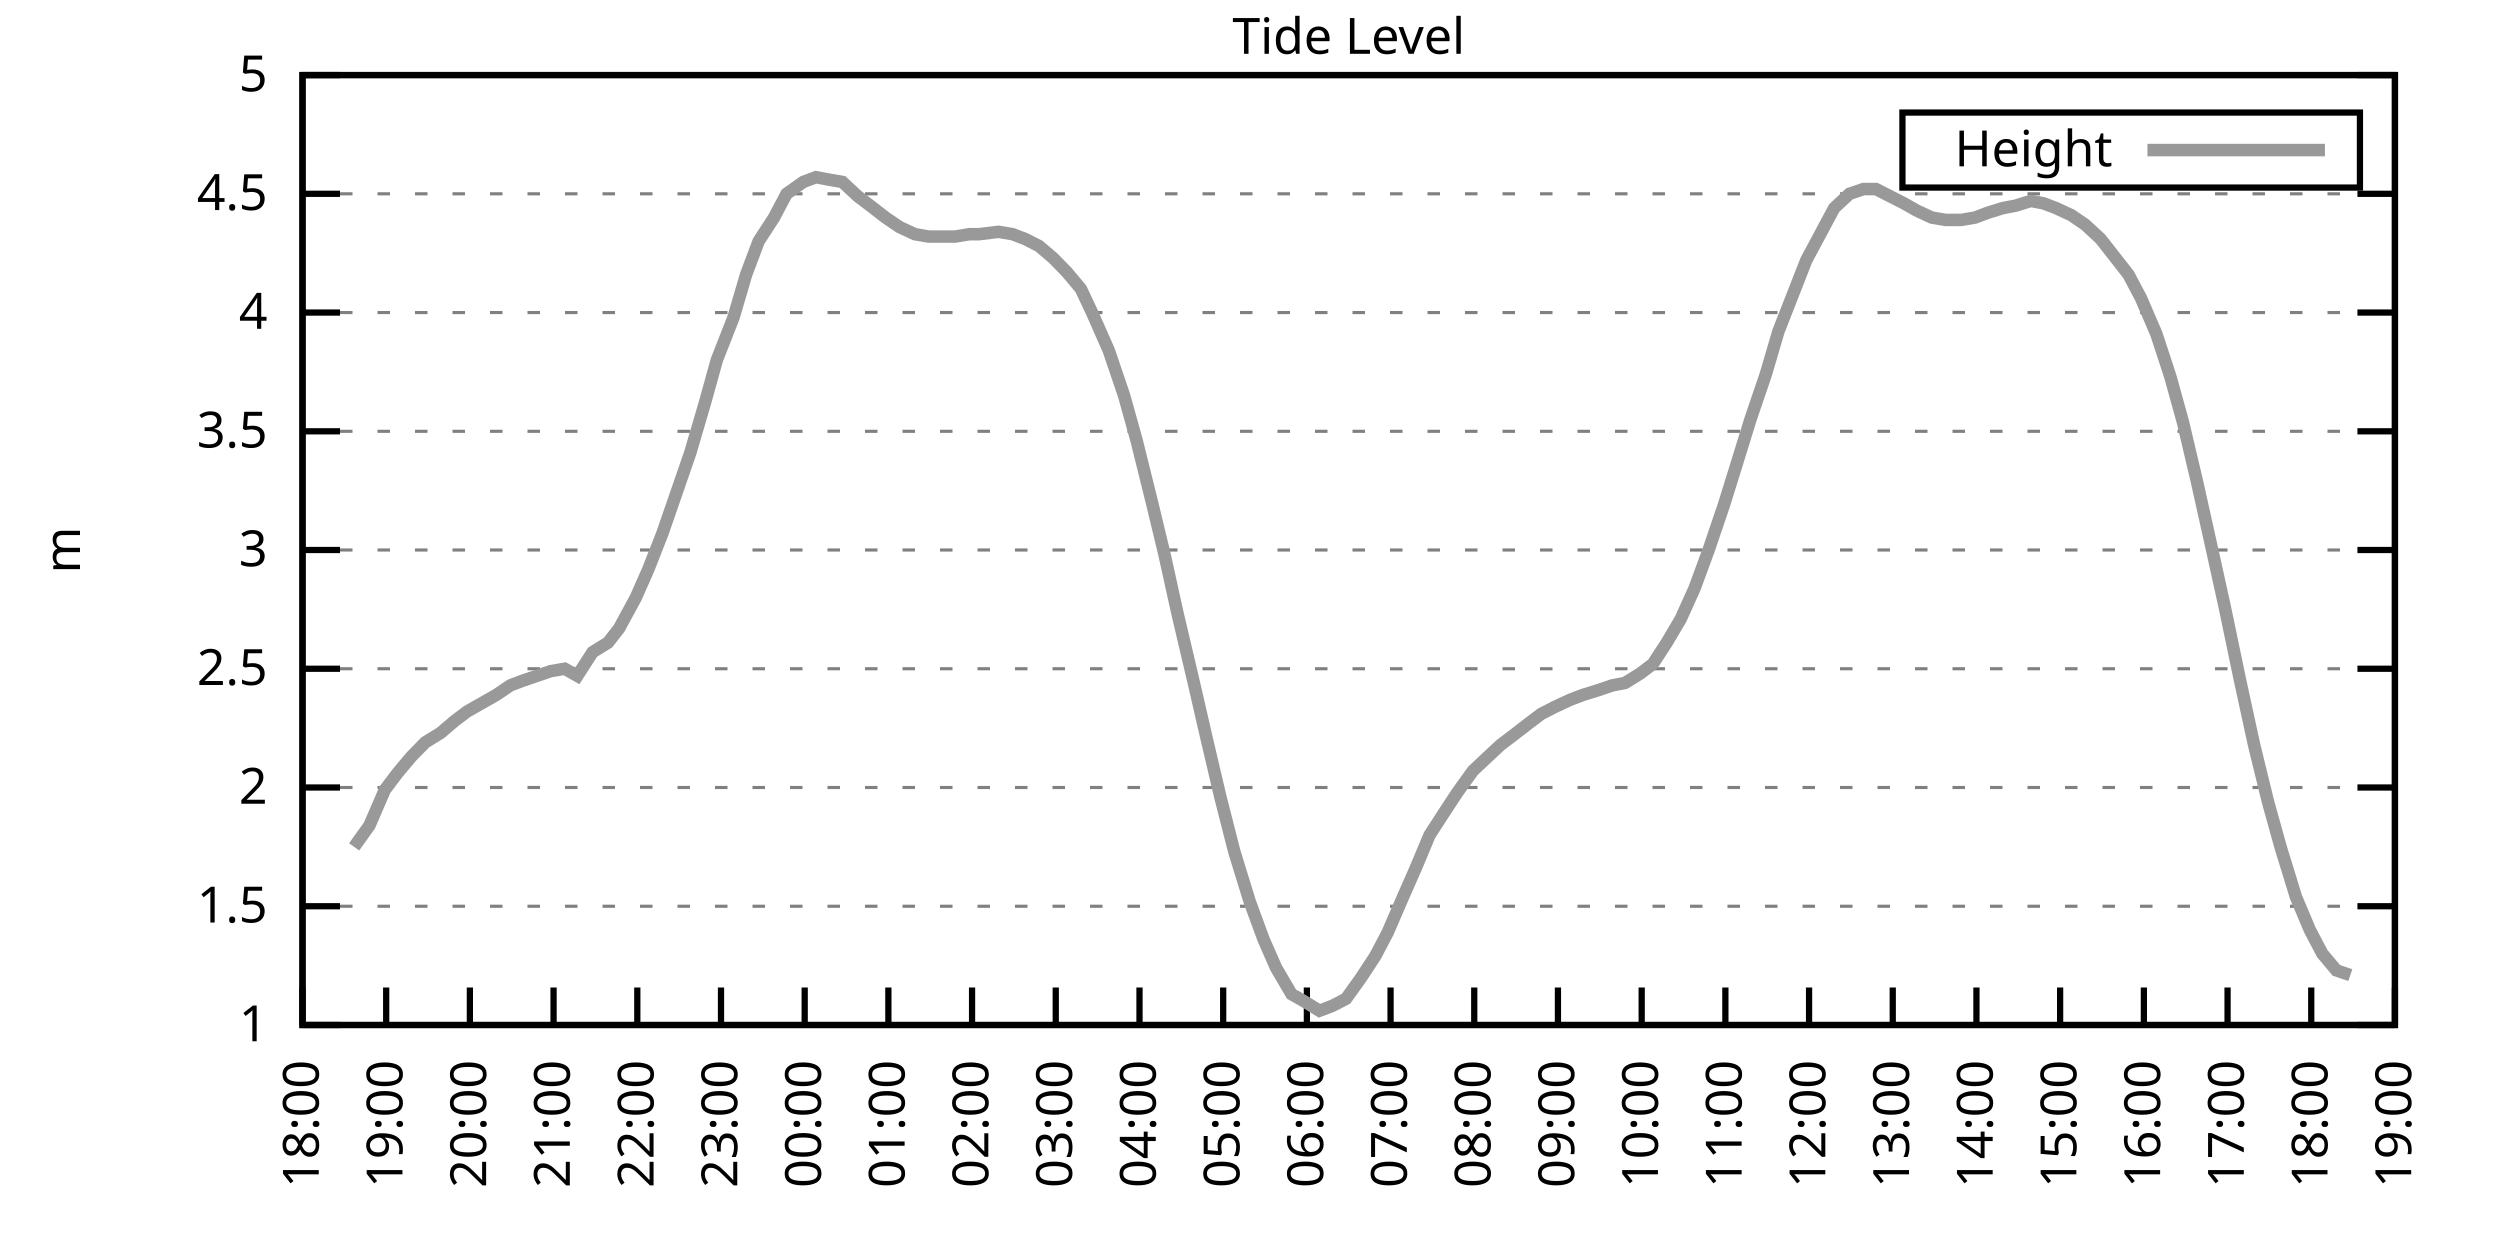
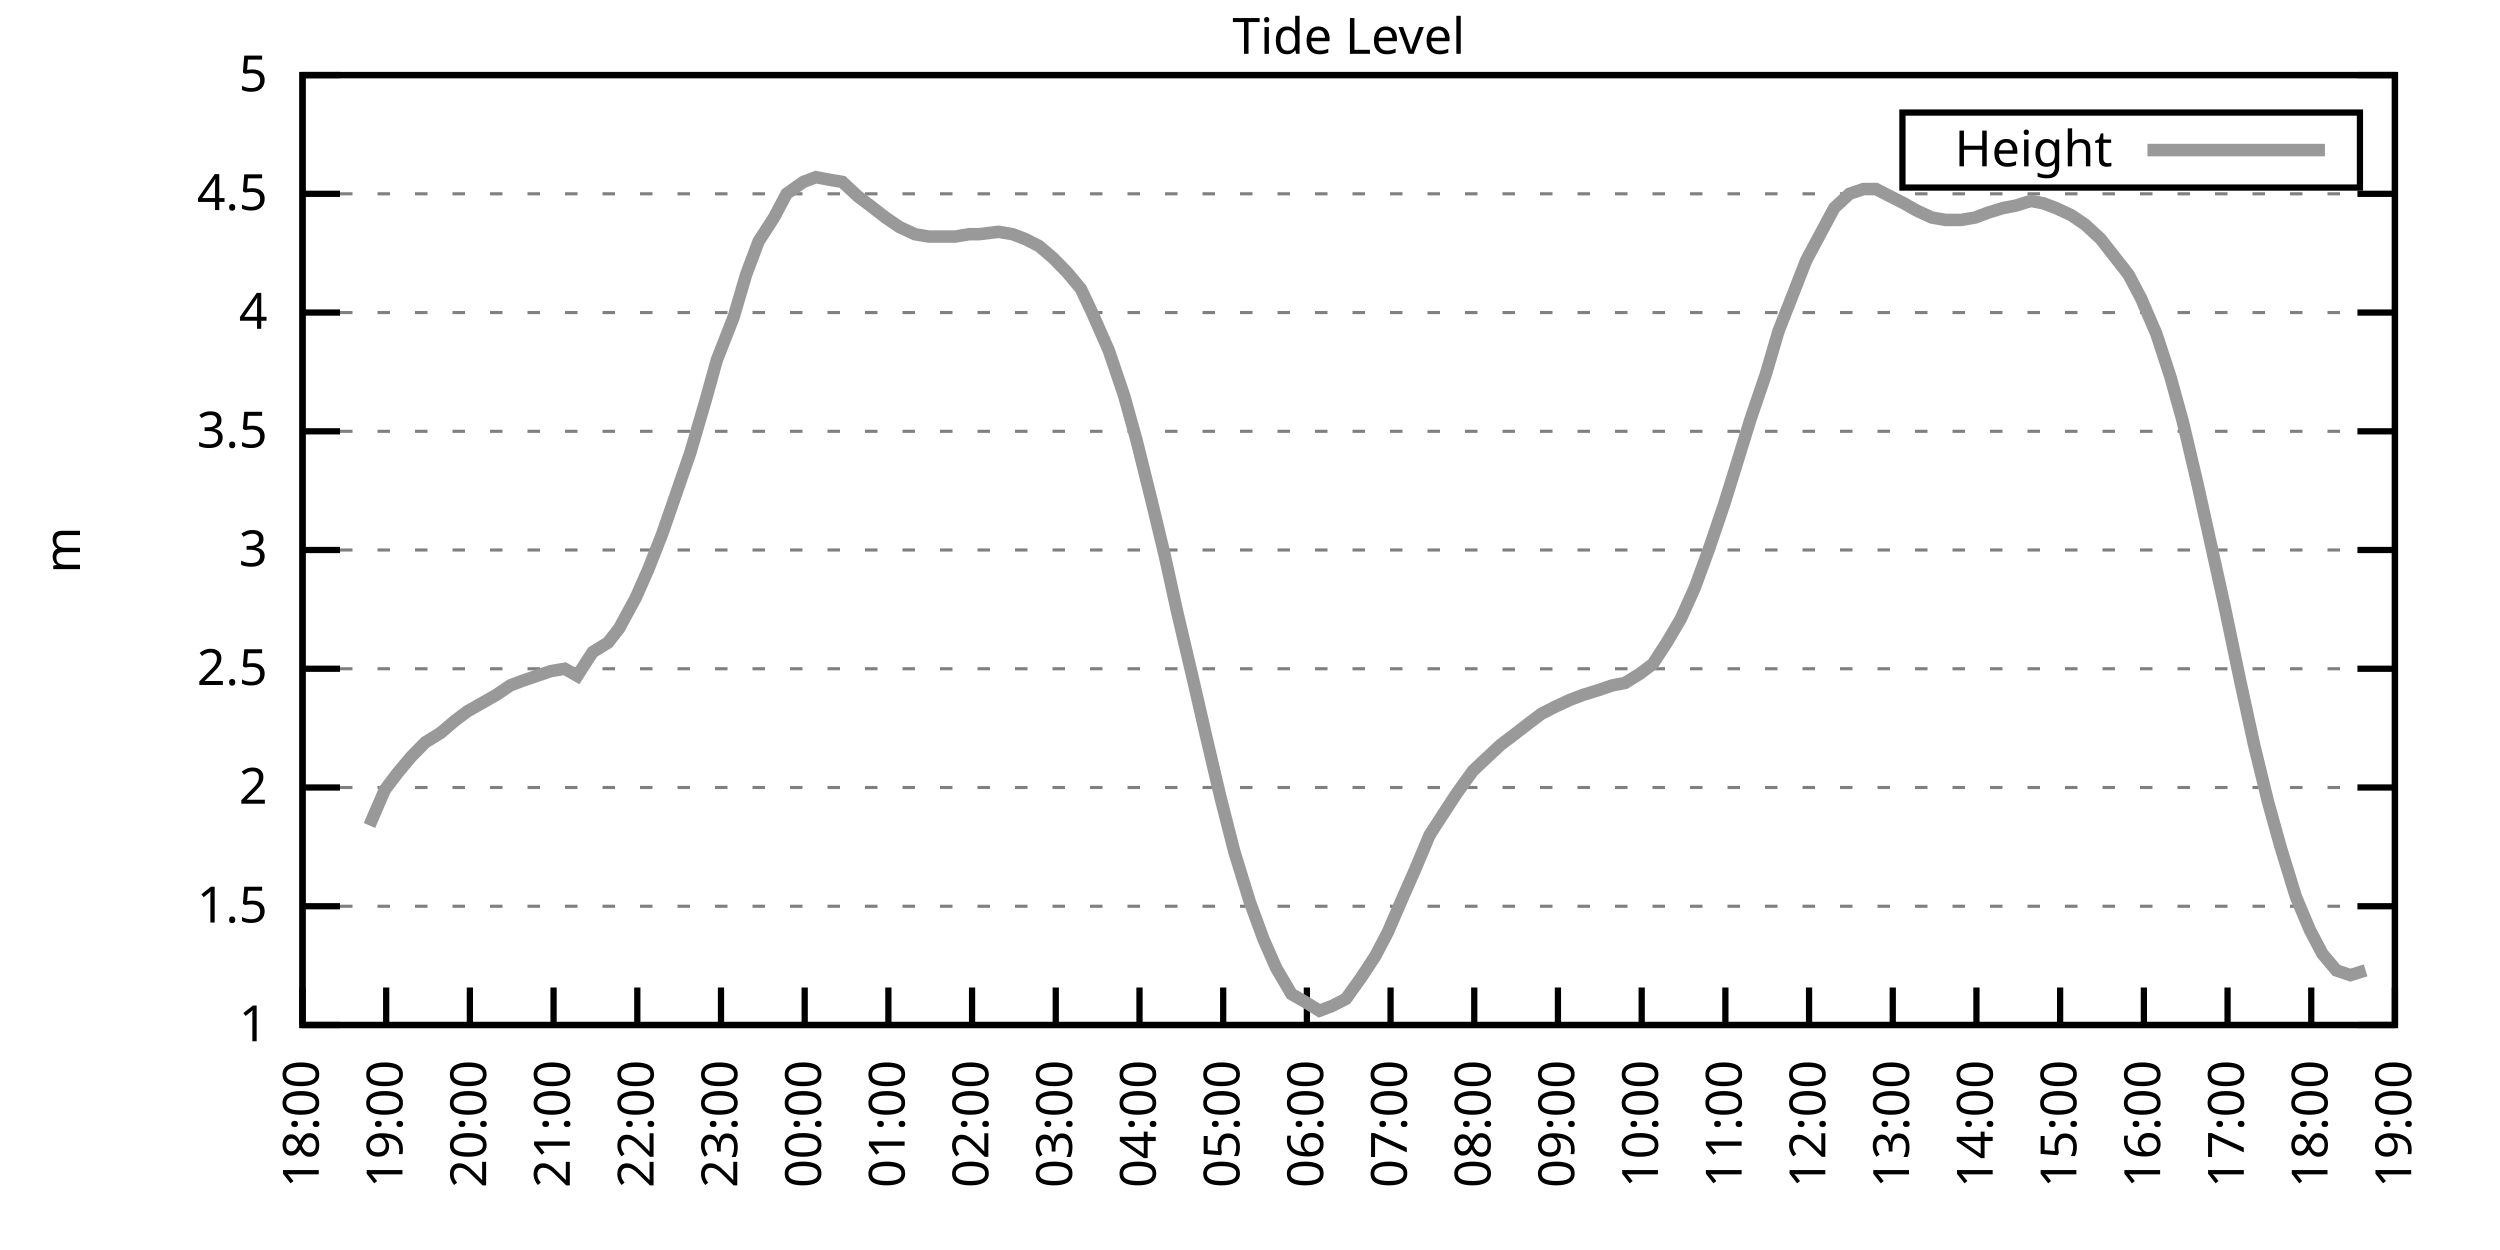
<svg xmlns="http://www.w3.org/2000/svg" xmlns:xlink="http://www.w3.org/1999/xlink" width="400" height="200" viewBox="0 0 400 200">
  <g id="gnuplot_canvas">
    <rect x="0" y="0" width="400" height="200" fill="none" />
    <defs>
      <circle id="gpDot" r="0.5" stroke-width="0.5" stroke="currentColor" />
      <path id="gpPt0" stroke-width="0.333" stroke="currentColor" d="M-1,0 h2 M0,-1 v2" />
      <path id="gpPt1" stroke-width="0.333" stroke="currentColor" d="M-1,-1 L1,1 M1,-1 L-1,1" />
      <path id="gpPt2" stroke-width="0.333" stroke="currentColor" d="M-1,0 L1,0 M0,-1 L0,1 M-1,-1 L1,1 M-1,1 L1,-1" />
      <rect id="gpPt3" stroke-width="0.333" stroke="currentColor" x="-1" y="-1" width="2" height="2" />
      <rect id="gpPt4" stroke-width="0.333" stroke="currentColor" fill="currentColor" x="-1" y="-1" width="2" height="2" />
      <circle id="gpPt5" stroke-width="0.333" stroke="currentColor" cx="0" cy="0" r="1" />
      <use xlink:href="#gpPt5" id="gpPt6" fill="currentColor" stroke="none" />
      <path id="gpPt7" stroke-width="0.333" stroke="currentColor" d="M0,-1.33 L-1.33,0.67 L1.33,0.67 z" />
      <use xlink:href="#gpPt7" id="gpPt8" fill="currentColor" stroke="none" />
      <use xlink:href="#gpPt7" id="gpPt9" stroke="currentColor" transform="rotate(180)" />
      <use xlink:href="#gpPt9" id="gpPt10" fill="currentColor" stroke="none" />
      <use xlink:href="#gpPt3" id="gpPt11" stroke="currentColor" transform="rotate(45)" />
      <use xlink:href="#gpPt11" id="gpPt12" fill="currentColor" stroke="none" />
      <path id="gpPt13" stroke-width="0.333" stroke="currentColor" d="M0,1.330 L1.265,0.411 L0.782,-1.067 L-0.782,-1.076 L-1.265,0.411 z" />
      <use xlink:href="#gpPt13" id="gpPt14" fill="currentColor" stroke="none" />
      <filter id="textbox" filterUnits="objectBoundingBox" x="0" y="0" height="1" width="1">
        <feFlood flood-color="white" flood-opacity="1" result="bgnd" />
        <feComposite in="SourceGraphic" in2="bgnd" operator="atop" />
      </filter>
      <filter id="greybox" filterUnits="objectBoundingBox" x="0" y="0" height="1" width="1">
        <feFlood flood-color="lightgrey" flood-opacity="1" result="grey" />
        <feComposite in="SourceGraphic" in2="grey" operator="atop" />
      </filter>
    </defs>
    <g fill="none" color="white" stroke="currentColor" stroke-width="1.00" stroke-linecap="butt" stroke-linejoin="miter">
</g>
    <g fill="none" color="black" stroke="currentColor" stroke-width="1.00" stroke-linecap="butt" stroke-linejoin="miter">
      <g stroke="none" shape-rendering="crispEdges">
        <polygon fill="rgb(255, 255, 255)" points="48.40,164.00 383.18,164.00 383.18,12.02 48.40,12.02 " />
      </g>
    </g>
    <g fill="none" color="black" stroke="currentColor" stroke-width="1.00" stroke-linecap="butt" stroke-linejoin="miter">
</g>
    <g fill="none" color="black" stroke="black" stroke-width="0.50" stroke-linecap="butt" stroke-linejoin="miter">
</g>
    <g fill="none" color="gray" stroke="currentColor" stroke-width="0.50" stroke-linecap="butt" stroke-linejoin="miter">
      <path stroke="gray" stroke-dasharray="2,4" class="gridline" d="M48.40,164.00 L383.19,164.00  " />
    </g>
    <g fill="none" color="gray" stroke="gray" stroke-width="1.00" stroke-linecap="butt" stroke-linejoin="miter">
</g>
    <g fill="none" color="black" stroke="currentColor" stroke-width="1.00" stroke-linecap="butt" stroke-linejoin="miter">
      <path stroke="black" d="M48.40,164.00 L54.40,164.00 M383.19,164.00 L377.19,164.00  " />
      <g transform="translate(42.80,166.60)" stroke="none" fill="black" font-family="Sans" font-size="8.00" text-anchor="end">
        <text>
          <tspan font-family="Sans"> 1</tspan>
        </text>
      </g>
    </g>
    <g fill="none" color="black" stroke="currentColor" stroke-width="1.00" stroke-linecap="butt" stroke-linejoin="miter">
</g>
    <g fill="none" color="black" stroke="black" stroke-width="0.50" stroke-linecap="butt" stroke-linejoin="miter">
</g>
    <g fill="none" color="gray" stroke="currentColor" stroke-width="0.50" stroke-linecap="butt" stroke-linejoin="miter">
      <path stroke="gray" stroke-dasharray="2,4" class="gridline" d="M48.40,145.00 L383.19,145.00  " />
    </g>
    <g fill="none" color="gray" stroke="gray" stroke-width="1.00" stroke-linecap="butt" stroke-linejoin="miter">
</g>
    <g fill="none" color="black" stroke="currentColor" stroke-width="1.00" stroke-linecap="butt" stroke-linejoin="miter">
      <path stroke="black" d="M48.40,145.00 L54.40,145.00 M383.19,145.00 L377.19,145.00  " />
      <g transform="translate(42.80,147.60)" stroke="none" fill="black" font-family="Sans" font-size="8.00" text-anchor="end">
        <text>
          <tspan font-family="Sans"> 1.5</tspan>
        </text>
      </g>
    </g>
    <g fill="none" color="black" stroke="currentColor" stroke-width="1.00" stroke-linecap="butt" stroke-linejoin="miter">
</g>
    <g fill="none" color="black" stroke="black" stroke-width="0.50" stroke-linecap="butt" stroke-linejoin="miter">
</g>
    <g fill="none" color="gray" stroke="currentColor" stroke-width="0.50" stroke-linecap="butt" stroke-linejoin="miter">
      <path stroke="gray" stroke-dasharray="2,4" class="gridline" d="M48.40,126.00 L383.19,126.00  " />
    </g>
    <g fill="none" color="gray" stroke="gray" stroke-width="1.00" stroke-linecap="butt" stroke-linejoin="miter">
</g>
    <g fill="none" color="black" stroke="currentColor" stroke-width="1.00" stroke-linecap="butt" stroke-linejoin="miter">
      <path stroke="black" d="M48.40,126.00 L54.40,126.00 M383.19,126.00 L377.19,126.00  " />
      <g transform="translate(42.80,128.60)" stroke="none" fill="black" font-family="Sans" font-size="8.00" text-anchor="end">
        <text>
          <tspan font-family="Sans"> 2</tspan>
        </text>
      </g>
    </g>
    <g fill="none" color="black" stroke="currentColor" stroke-width="1.00" stroke-linecap="butt" stroke-linejoin="miter">
</g>
    <g fill="none" color="black" stroke="black" stroke-width="0.50" stroke-linecap="butt" stroke-linejoin="miter">
</g>
    <g fill="none" color="gray" stroke="currentColor" stroke-width="0.50" stroke-linecap="butt" stroke-linejoin="miter">
      <path stroke="gray" stroke-dasharray="2,4" class="gridline" d="M48.40,107.00 L383.19,107.00  " />
    </g>
    <g fill="none" color="gray" stroke="gray" stroke-width="1.00" stroke-linecap="butt" stroke-linejoin="miter">
</g>
    <g fill="none" color="black" stroke="currentColor" stroke-width="1.00" stroke-linecap="butt" stroke-linejoin="miter">
      <path stroke="black" d="M48.40,107.00 L54.40,107.00 M383.19,107.00 L377.19,107.00  " />
      <g transform="translate(42.80,109.60)" stroke="none" fill="black" font-family="Sans" font-size="8.00" text-anchor="end">
        <text>
          <tspan font-family="Sans"> 2.5</tspan>
        </text>
      </g>
    </g>
    <g fill="none" color="black" stroke="currentColor" stroke-width="1.00" stroke-linecap="butt" stroke-linejoin="miter">
</g>
    <g fill="none" color="black" stroke="black" stroke-width="0.50" stroke-linecap="butt" stroke-linejoin="miter">
</g>
    <g fill="none" color="gray" stroke="currentColor" stroke-width="0.50" stroke-linecap="butt" stroke-linejoin="miter">
      <path stroke="gray" stroke-dasharray="2,4" class="gridline" d="M48.40,88.00 L383.19,88.00  " />
    </g>
    <g fill="none" color="gray" stroke="gray" stroke-width="1.00" stroke-linecap="butt" stroke-linejoin="miter">
</g>
    <g fill="none" color="black" stroke="currentColor" stroke-width="1.00" stroke-linecap="butt" stroke-linejoin="miter">
      <path stroke="black" d="M48.40,88.00 L54.40,88.00 M383.19,88.00 L377.19,88.00  " />
      <g transform="translate(42.80,90.60)" stroke="none" fill="black" font-family="Sans" font-size="8.00" text-anchor="end">
        <text>
          <tspan font-family="Sans"> 3</tspan>
        </text>
      </g>
    </g>
    <g fill="none" color="black" stroke="currentColor" stroke-width="1.00" stroke-linecap="butt" stroke-linejoin="miter">
</g>
    <g fill="none" color="black" stroke="black" stroke-width="0.50" stroke-linecap="butt" stroke-linejoin="miter">
</g>
    <g fill="none" color="gray" stroke="currentColor" stroke-width="0.50" stroke-linecap="butt" stroke-linejoin="miter">
      <path stroke="gray" stroke-dasharray="2,4" class="gridline" d="M48.40,69.01 L383.19,69.01  " />
    </g>
    <g fill="none" color="gray" stroke="gray" stroke-width="1.00" stroke-linecap="butt" stroke-linejoin="miter">
</g>
    <g fill="none" color="black" stroke="currentColor" stroke-width="1.00" stroke-linecap="butt" stroke-linejoin="miter">
      <path stroke="black" d="M48.40,69.01 L54.40,69.01 M383.19,69.01 L377.19,69.01  " />
      <g transform="translate(42.80,71.61)" stroke="none" fill="black" font-family="Sans" font-size="8.00" text-anchor="end">
        <text>
          <tspan font-family="Sans"> 3.5</tspan>
        </text>
      </g>
    </g>
    <g fill="none" color="black" stroke="currentColor" stroke-width="1.00" stroke-linecap="butt" stroke-linejoin="miter">
</g>
    <g fill="none" color="black" stroke="black" stroke-width="0.50" stroke-linecap="butt" stroke-linejoin="miter">
</g>
    <g fill="none" color="gray" stroke="currentColor" stroke-width="0.50" stroke-linecap="butt" stroke-linejoin="miter">
      <path stroke="gray" stroke-dasharray="2,4" class="gridline" d="M48.40,50.01 L383.19,50.01  " />
    </g>
    <g fill="none" color="gray" stroke="gray" stroke-width="1.00" stroke-linecap="butt" stroke-linejoin="miter">
</g>
    <g fill="none" color="black" stroke="currentColor" stroke-width="1.00" stroke-linecap="butt" stroke-linejoin="miter">
      <path stroke="black" d="M48.40,50.01 L54.40,50.01 M383.19,50.01 L377.19,50.01  " />
      <g transform="translate(42.80,52.61)" stroke="none" fill="black" font-family="Sans" font-size="8.00" text-anchor="end">
        <text>
          <tspan font-family="Sans"> 4</tspan>
        </text>
      </g>
    </g>
    <g fill="none" color="black" stroke="currentColor" stroke-width="1.00" stroke-linecap="butt" stroke-linejoin="miter">
</g>
    <g fill="none" color="black" stroke="black" stroke-width="0.50" stroke-linecap="butt" stroke-linejoin="miter">
</g>
    <g fill="none" color="gray" stroke="currentColor" stroke-width="0.50" stroke-linecap="butt" stroke-linejoin="miter">
      <path stroke="gray" stroke-dasharray="2,4" class="gridline" d="M48.40,31.01 L383.19,31.01  " />
    </g>
    <g fill="none" color="gray" stroke="gray" stroke-width="1.00" stroke-linecap="butt" stroke-linejoin="miter">
</g>
    <g fill="none" color="black" stroke="currentColor" stroke-width="1.00" stroke-linecap="butt" stroke-linejoin="miter">
      <path stroke="black" d="M48.40,31.01 L54.40,31.01 M383.19,31.01 L377.19,31.01  " />
      <g transform="translate(42.80,33.61)" stroke="none" fill="black" font-family="Sans" font-size="8.00" text-anchor="end">
        <text>
          <tspan font-family="Sans"> 4.5</tspan>
        </text>
      </g>
    </g>
    <g fill="none" color="black" stroke="currentColor" stroke-width="1.00" stroke-linecap="butt" stroke-linejoin="miter">
</g>
    <g fill="none" color="black" stroke="black" stroke-width="0.50" stroke-linecap="butt" stroke-linejoin="miter">
</g>
    <g fill="none" color="gray" stroke="currentColor" stroke-width="0.50" stroke-linecap="butt" stroke-linejoin="miter">
      <path stroke="gray" stroke-dasharray="2,4" class="gridline" d="M48.40,12.01 L383.19,12.01  " />
    </g>
    <g fill="none" color="gray" stroke="gray" stroke-width="1.00" stroke-linecap="butt" stroke-linejoin="miter">
</g>
    <g fill="none" color="black" stroke="currentColor" stroke-width="1.00" stroke-linecap="butt" stroke-linejoin="miter">
      <path stroke="black" d="M48.40,12.01 L54.40,12.01 M383.19,12.01 L377.19,12.01  " />
      <g transform="translate(42.80,14.61)" stroke="none" fill="black" font-family="Sans" font-size="8.00" text-anchor="end">
        <text>
          <tspan font-family="Sans"> 5</tspan>
        </text>
      </g>
    </g>
    <g fill="none" color="black" stroke="currentColor" stroke-width="1.00" stroke-linecap="butt" stroke-linejoin="miter">
      <path stroke="black" d="M48.40,164.00 L48.40,158.00  " />
      <g transform="translate(51.00,169.60) rotate(270.00)" stroke="none" fill="black" font-family="Sans" font-size="8.00" text-anchor="end">
        <text>
          <tspan font-family="Sans">18:00</tspan>
        </text>
      </g>
    </g>
    <g fill="none" color="black" stroke="currentColor" stroke-width="1.00" stroke-linecap="butt" stroke-linejoin="miter">
      <path stroke="black" d="M61.79,164.00 L61.79,158.00  " />
      <g transform="translate(64.39,169.60) rotate(270.00)" stroke="none" fill="black" font-family="Sans" font-size="8.00" text-anchor="end">
        <text>
          <tspan font-family="Sans">19:00</tspan>
        </text>
      </g>
    </g>
    <g fill="none" color="black" stroke="currentColor" stroke-width="1.00" stroke-linecap="butt" stroke-linejoin="miter">
      <path stroke="black" d="M75.18,164.00 L75.18,158.00  " />
      <g transform="translate(77.78,169.60) rotate(270.00)" stroke="none" fill="black" font-family="Sans" font-size="8.00" text-anchor="end">
        <text>
          <tspan font-family="Sans">20:00</tspan>
        </text>
      </g>
    </g>
    <g fill="none" color="black" stroke="currentColor" stroke-width="1.00" stroke-linecap="butt" stroke-linejoin="miter">
      <path stroke="black" d="M88.57,164.00 L88.57,158.00  " />
      <g transform="translate(91.17,169.60) rotate(270.00)" stroke="none" fill="black" font-family="Sans" font-size="8.00" text-anchor="end">
        <text>
          <tspan font-family="Sans">21:00</tspan>
        </text>
      </g>
    </g>
    <g fill="none" color="black" stroke="currentColor" stroke-width="1.00" stroke-linecap="butt" stroke-linejoin="miter">
      <path stroke="black" d="M101.97,164.00 L101.97,158.00  " />
      <g transform="translate(104.57,169.60) rotate(270.00)" stroke="none" fill="black" font-family="Sans" font-size="8.00" text-anchor="end">
        <text>
          <tspan font-family="Sans">22:00</tspan>
        </text>
      </g>
    </g>
    <g fill="none" color="black" stroke="currentColor" stroke-width="1.00" stroke-linecap="butt" stroke-linejoin="miter">
      <path stroke="black" d="M115.36,164.00 L115.36,158.00  " />
      <g transform="translate(117.96,169.60) rotate(270.00)" stroke="none" fill="black" font-family="Sans" font-size="8.00" text-anchor="end">
        <text>
          <tspan font-family="Sans">23:00</tspan>
        </text>
      </g>
    </g>
    <g fill="none" color="black" stroke="currentColor" stroke-width="1.00" stroke-linecap="butt" stroke-linejoin="miter">
      <path stroke="black" d="M128.75,164.00 L128.75,158.00  " />
      <g transform="translate(131.35,169.60) rotate(270.00)" stroke="none" fill="black" font-family="Sans" font-size="8.00" text-anchor="end">
        <text>
          <tspan font-family="Sans">00:00</tspan>
        </text>
      </g>
    </g>
    <g fill="none" color="black" stroke="currentColor" stroke-width="1.00" stroke-linecap="butt" stroke-linejoin="miter">
      <path stroke="black" d="M142.14,164.00 L142.14,158.00  " />
      <g transform="translate(144.74,169.60) rotate(270.00)" stroke="none" fill="black" font-family="Sans" font-size="8.00" text-anchor="end">
        <text>
          <tspan font-family="Sans">01:00</tspan>
        </text>
      </g>
    </g>
    <g fill="none" color="black" stroke="currentColor" stroke-width="1.00" stroke-linecap="butt" stroke-linejoin="miter">
      <path stroke="black" d="M155.53,164.00 L155.53,158.00  " />
      <g transform="translate(158.13,169.60) rotate(270.00)" stroke="none" fill="black" font-family="Sans" font-size="8.00" text-anchor="end">
        <text>
          <tspan font-family="Sans">02:00</tspan>
        </text>
      </g>
    </g>
    <g fill="none" color="black" stroke="currentColor" stroke-width="1.00" stroke-linecap="butt" stroke-linejoin="miter">
      <path stroke="black" d="M168.92,164.00 L168.92,158.00  " />
      <g transform="translate(171.52,169.60) rotate(270.00)" stroke="none" fill="black" font-family="Sans" font-size="8.00" text-anchor="end">
        <text>
          <tspan font-family="Sans">03:00</tspan>
        </text>
      </g>
    </g>
    <g fill="none" color="black" stroke="currentColor" stroke-width="1.00" stroke-linecap="butt" stroke-linejoin="miter">
      <path stroke="black" d="M182.32,164.00 L182.32,158.00  " />
      <g transform="translate(184.92,169.60) rotate(270.00)" stroke="none" fill="black" font-family="Sans" font-size="8.00" text-anchor="end">
        <text>
          <tspan font-family="Sans">04:00</tspan>
        </text>
      </g>
    </g>
    <g fill="none" color="black" stroke="currentColor" stroke-width="1.00" stroke-linecap="butt" stroke-linejoin="miter">
      <path stroke="black" d="M195.71,164.00 L195.71,158.00  " />
      <g transform="translate(198.31,169.60) rotate(270.00)" stroke="none" fill="black" font-family="Sans" font-size="8.00" text-anchor="end">
        <text>
          <tspan font-family="Sans">05:00</tspan>
        </text>
      </g>
    </g>
    <g fill="none" color="black" stroke="currentColor" stroke-width="1.00" stroke-linecap="butt" stroke-linejoin="miter">
      <path stroke="black" d="M209.10,164.00 L209.10,158.00  " />
      <g transform="translate(211.70,169.60) rotate(270.00)" stroke="none" fill="black" font-family="Sans" font-size="8.00" text-anchor="end">
        <text>
          <tspan font-family="Sans">06:00</tspan>
        </text>
      </g>
    </g>
    <g fill="none" color="black" stroke="currentColor" stroke-width="1.00" stroke-linecap="butt" stroke-linejoin="miter">
      <path stroke="black" d="M222.49,164.00 L222.49,158.00  " />
      <g transform="translate(225.09,169.60) rotate(270.00)" stroke="none" fill="black" font-family="Sans" font-size="8.00" text-anchor="end">
        <text>
          <tspan font-family="Sans">07:00</tspan>
        </text>
      </g>
    </g>
    <g fill="none" color="black" stroke="currentColor" stroke-width="1.00" stroke-linecap="butt" stroke-linejoin="miter">
      <path stroke="black" d="M235.88,164.00 L235.88,158.00  " />
      <g transform="translate(238.48,169.60) rotate(270.00)" stroke="none" fill="black" font-family="Sans" font-size="8.00" text-anchor="end">
        <text>
          <tspan font-family="Sans">08:00</tspan>
        </text>
      </g>
    </g>
    <g fill="none" color="black" stroke="currentColor" stroke-width="1.00" stroke-linecap="butt" stroke-linejoin="miter">
      <path stroke="black" d="M249.27,164.00 L249.27,158.00  " />
      <g transform="translate(251.87,169.60) rotate(270.00)" stroke="none" fill="black" font-family="Sans" font-size="8.00" text-anchor="end">
        <text>
          <tspan font-family="Sans">09:00</tspan>
        </text>
      </g>
    </g>
    <g fill="none" color="black" stroke="currentColor" stroke-width="1.00" stroke-linecap="butt" stroke-linejoin="miter">
      <path stroke="black" d="M262.67,164.00 L262.67,158.00  " />
      <g transform="translate(265.27,169.60) rotate(270.00)" stroke="none" fill="black" font-family="Sans" font-size="8.00" text-anchor="end">
        <text>
          <tspan font-family="Sans">10:00</tspan>
        </text>
      </g>
    </g>
    <g fill="none" color="black" stroke="currentColor" stroke-width="1.00" stroke-linecap="butt" stroke-linejoin="miter">
      <path stroke="black" d="M276.06,164.00 L276.06,158.00  " />
      <g transform="translate(278.66,169.60) rotate(270.00)" stroke="none" fill="black" font-family="Sans" font-size="8.00" text-anchor="end">
        <text>
          <tspan font-family="Sans">11:00</tspan>
        </text>
      </g>
    </g>
    <g fill="none" color="black" stroke="currentColor" stroke-width="1.00" stroke-linecap="butt" stroke-linejoin="miter">
      <path stroke="black" d="M289.45,164.00 L289.45,158.00  " />
      <g transform="translate(292.05,169.60) rotate(270.00)" stroke="none" fill="black" font-family="Sans" font-size="8.00" text-anchor="end">
        <text>
          <tspan font-family="Sans">12:00</tspan>
        </text>
      </g>
    </g>
    <g fill="none" color="black" stroke="currentColor" stroke-width="1.00" stroke-linecap="butt" stroke-linejoin="miter">
      <path stroke="black" d="M302.84,164.00 L302.84,158.00  " />
      <g transform="translate(305.44,169.60) rotate(270.00)" stroke="none" fill="black" font-family="Sans" font-size="8.00" text-anchor="end">
        <text>
          <tspan font-family="Sans">13:00</tspan>
        </text>
      </g>
    </g>
    <g fill="none" color="black" stroke="currentColor" stroke-width="1.00" stroke-linecap="butt" stroke-linejoin="miter">
      <path stroke="black" d="M316.23,164.00 L316.23,158.00  " />
      <g transform="translate(318.83,169.60) rotate(270.00)" stroke="none" fill="black" font-family="Sans" font-size="8.00" text-anchor="end">
        <text>
          <tspan font-family="Sans">14:00</tspan>
        </text>
      </g>
    </g>
    <g fill="none" color="black" stroke="currentColor" stroke-width="1.00" stroke-linecap="butt" stroke-linejoin="miter">
      <path stroke="black" d="M329.62,164.00 L329.62,158.00  " />
      <g transform="translate(332.22,169.60) rotate(270.00)" stroke="none" fill="black" font-family="Sans" font-size="8.00" text-anchor="end">
        <text>
          <tspan font-family="Sans">15:00</tspan>
        </text>
      </g>
    </g>
    <g fill="none" color="black" stroke="currentColor" stroke-width="1.00" stroke-linecap="butt" stroke-linejoin="miter">
      <path stroke="black" d="M343.02,164.00 L343.02,158.00  " />
      <g transform="translate(345.62,169.60) rotate(270.00)" stroke="none" fill="black" font-family="Sans" font-size="8.00" text-anchor="end">
        <text>
          <tspan font-family="Sans">16:00</tspan>
        </text>
      </g>
    </g>
    <g fill="none" color="black" stroke="currentColor" stroke-width="1.00" stroke-linecap="butt" stroke-linejoin="miter">
      <path stroke="black" d="M356.41,164.00 L356.41,158.00  " />
      <g transform="translate(359.01,169.60) rotate(270.00)" stroke="none" fill="black" font-family="Sans" font-size="8.00" text-anchor="end">
        <text>
          <tspan font-family="Sans">17:00</tspan>
        </text>
      </g>
    </g>
    <g fill="none" color="black" stroke="currentColor" stroke-width="1.00" stroke-linecap="butt" stroke-linejoin="miter">
      <path stroke="black" d="M369.80,164.00 L369.80,158.00  " />
      <g transform="translate(372.40,169.60) rotate(270.00)" stroke="none" fill="black" font-family="Sans" font-size="8.00" text-anchor="end">
        <text>
          <tspan font-family="Sans">18:00</tspan>
        </text>
      </g>
    </g>
    <g fill="none" color="black" stroke="currentColor" stroke-width="1.00" stroke-linecap="butt" stroke-linejoin="miter">
      <path stroke="black" d="M383.19,164.00 L383.19,158.00  " />
      <g transform="translate(385.79,169.60) rotate(270.00)" stroke="none" fill="black" font-family="Sans" font-size="8.00" text-anchor="end">
        <text>
          <tspan font-family="Sans">19:00</tspan>
        </text>
      </g>
    </g>
    <g fill="none" color="black" stroke="currentColor" stroke-width="1.00" stroke-linecap="butt" stroke-linejoin="miter">
</g>
    <g fill="none" color="black" stroke="currentColor" stroke-width="1.00" stroke-linecap="butt" stroke-linejoin="miter">
      <path stroke="black" d="M48.40,12.01 L48.40,164.00 L383.19,164.00 L383.19,12.01 L48.40,12.01 Z  " />
    </g>
    <g fill="none" color="black" stroke="currentColor" stroke-width="1.00" stroke-linecap="butt" stroke-linejoin="miter">
</g>
    <g fill="none" color="black" stroke="currentColor" stroke-width="1.00" stroke-linecap="butt" stroke-linejoin="miter">
      <path stroke="black" d="M304.39,30.01 L304.39,18.01 L377.59,18.01 L377.59,30.01 L304.39,30.01 Z  " />
    </g>
    <g id="Tide_level_plot_1">
      <g fill="none" color="white" stroke="black" stroke-width="2.00" stroke-linecap="butt" stroke-linejoin="miter">
</g>
      <g fill="none" color="black" stroke="currentColor" stroke-width="2.00" stroke-linecap="butt" stroke-linejoin="miter">
        <g transform="translate(337.99,26.61)" stroke="none" fill="black" font-family="Sans" font-size="8.00" text-anchor="end">
          <text>
            <tspan font-family="Sans">Height</tspan>
          </text>
        </g>
      </g>
      <g fill="none" color="black" stroke="currentColor" stroke-width="2.00" stroke-linecap="butt" stroke-linejoin="miter">
-         <path stroke="rgb(153, 153, 153)" d="M343.59,24.01 L371.99,24.01 M56.66,135.50 L59.11,132.08 L61.57,126.38 L63.58,123.72 L65.81,121.06 L68.04,118.78   L70.50,117.26 L72.73,115.36 L74.74,113.84 L76.75,112.70 L79.42,111.18 L81.66,109.66 L83.66,108.90 L85.90,108.14   L88.13,107.38 L90.36,107.00 L92.37,108.14 L94.82,104.34 L97.28,102.82 L99.06,100.54 L101.74,95.60 L103.75,91.04   L105.98,85.35 L108.22,78.89 L110.45,72.43 L112.90,64.07 L114.69,57.61 L117.37,50.77 L119.38,43.93 L121.38,38.61   L123.84,34.81 L125.85,31.01 L128.53,29.11 L130.54,28.35 L132.54,28.73 L134.78,29.11 L137.23,31.39 L139.24,32.91   L141.69,34.81 L143.93,36.33 L146.38,37.47 L148.61,37.85 L150.85,37.85 L152.85,37.85 L155.09,37.47 L156.65,37.47   L159.77,37.09 L162.01,37.47 L164.01,38.23 L166.25,39.37 L168.48,41.27 L170.71,43.55 L172.94,46.21 L174.73,50.01   L177.41,56.09 L179.86,63.31 L181.87,70.53 L184.32,80.41 L186.33,88.76 L188.34,97.88 L191.02,109.28 L193.03,118.02   L195.26,127.52 L197.49,136.26 L199.95,144.24 L202.18,150.32 L204.19,154.88 L206.64,159.06 L208.65,160.20 L211.11,161.72   L213.12,160.96 L215.35,159.82 L217.80,156.40 L220.04,152.98 L222.04,149.18 L224.50,143.48 L226.51,138.92 L228.74,133.60   L231.20,129.80 L233.20,126.76 L235.66,123.34 L237.67,121.44 L240.12,119.16 L242.13,117.64 L244.59,115.74 L246.60,114.22   L248.83,113.08 L251.28,111.94 L253.29,111.18 L255.75,110.42 L257.98,109.66 L259.99,109.28 L262.44,107.76 L264.45,106.24   L266.68,102.82 L268.92,99.02 L271.15,94.08 L273.38,88.00 L275.83,80.79 L277.84,74.33 L280.07,67.11 L282.53,59.89   L284.54,53.05 L286.77,47.35 L289.00,41.65 L293.47,33.29 L295.92,31.01 L298.15,30.25 L300.16,30.25 L302.39,31.39   L304.63,32.53 L306.63,33.67 L309.09,34.81 L311.32,35.19 L313.78,35.19 L316.01,34.81 L318.02,34.05 L320.47,33.29   L322.48,32.91 L324.94,32.15 L326.95,32.53 L328.95,33.29 L331.41,34.43 L333.64,35.95 L336.10,38.23 L340.56,43.93   L342.57,47.73 L345.02,53.43 L347.26,60.27 L349.26,67.49 L351.50,76.99 L353.95,88.00 L355.96,97.12 L358.42,108.90   L360.65,119.16 L362.88,128.28 L364.89,135.50 L367.34,143.48 L369.58,148.80 L371.58,152.60 L373.82,155.26 L376.05,156.02    " />
+         <path stroke="rgb(153, 153, 153)" d="M343.59,24.01 L371.99,24.01 M59.11,132.08 L61.57,126.38 L63.58,123.72 L65.81,121.06 L68.04,118.78 L70.50,117.26   L72.73,115.36 L74.74,113.84 L76.75,112.70 L79.42,111.18 L81.66,109.66 L83.66,108.90 L85.90,108.14 L88.13,107.38   L90.36,107.00 L92.37,108.14 L94.82,104.34 L97.28,102.82 L99.06,100.54 L101.74,95.60 L103.75,91.04 L105.98,85.35   L108.22,78.89 L110.45,72.43 L112.90,64.07 L114.69,57.61 L117.37,50.77 L119.38,43.93 L121.38,38.61 L123.84,34.81   L125.85,31.01 L128.53,29.11 L130.54,28.35 L132.54,28.73 L134.78,29.11 L137.23,31.39 L139.24,32.91 L141.69,34.81   L143.93,36.33 L146.38,37.47 L148.61,37.85 L150.85,37.85 L152.85,37.85 L155.09,37.47 L156.65,37.47 L159.77,37.09   L162.01,37.47 L164.01,38.23 L166.25,39.37 L168.48,41.27 L170.71,43.55 L172.94,46.21 L174.73,50.01 L177.41,56.09   L179.86,63.31 L181.87,70.53 L184.32,80.41 L186.33,88.76 L188.34,97.88 L191.02,109.28 L193.03,118.02 L195.26,127.52   L197.49,136.26 L199.95,144.24 L202.18,150.32 L204.19,154.88 L206.64,159.06 L208.65,160.20 L211.11,161.72 L213.12,160.96   L215.35,159.82 L217.80,156.40 L220.04,152.98 L222.04,149.18 L224.50,143.48 L226.51,138.92 L228.74,133.60 L231.20,129.80   L233.20,126.76 L235.66,123.34 L237.67,121.44 L240.12,119.16 L242.13,117.64 L244.59,115.74 L246.60,114.22 L248.83,113.08   L251.28,111.94 L253.29,111.18 L255.75,110.42 L257.98,109.66 L259.99,109.28 L262.44,107.76 L264.45,106.24 L266.68,102.82   L268.92,99.02 L271.15,94.08 L273.38,88.00 L275.83,80.79 L277.84,74.33 L280.07,67.11 L282.53,59.89 L284.54,53.05   L286.77,47.35 L289.00,41.65 L293.47,33.29 L295.92,31.01 L298.15,30.25 L300.16,30.25 L302.39,31.39 L304.63,32.53   L306.63,33.67 L309.09,34.81 L311.32,35.19 L313.78,35.19 L316.01,34.81 L318.02,34.05 L320.47,33.29 L322.48,32.91   L324.94,32.15 L326.95,32.53 L328.95,33.29 L331.41,34.43 L333.64,35.95 L336.10,38.23 L340.56,43.93 L342.57,47.73   L345.02,53.43 L347.26,60.27 L349.26,67.49 L351.50,76.99 L353.95,88.00 L355.96,97.12 L358.42,108.90 L360.65,119.16   L362.88,128.28 L364.89,135.50 L367.34,143.48 L369.58,148.80 L371.58,152.60 L373.82,155.26 L376.05,156.02 L378.50,155.26    " />
      </g>
    </g>
    <g fill="none" color="black" stroke="currentColor" stroke-width="2.00" stroke-linecap="butt" stroke-linejoin="miter">
</g>
    <g fill="none" color="black" stroke="black" stroke-width="1.00" stroke-linecap="butt" stroke-linejoin="miter">
</g>
    <g fill="none" color="black" stroke="currentColor" stroke-width="1.00" stroke-linecap="butt" stroke-linejoin="miter">
      <path stroke="black" d="M48.40,12.01 L48.40,164.00 L383.19,164.00 L383.19,12.01 L48.40,12.01 Z  " />
      <g transform="translate(12.80,88.01) rotate(270.00)" stroke="none" fill="black" font-family="Sans" font-size="8.00" text-anchor="middle">
        <text>
          <tspan font-family="Sans">m</tspan>
        </text>
      </g>
    </g>
    <g fill="none" color="black" stroke="currentColor" stroke-width="1.00" stroke-linecap="butt" stroke-linejoin="miter">
</g>
    <g fill="none" color="black" stroke="currentColor" stroke-width="1.00" stroke-linecap="butt" stroke-linejoin="miter">
      <g transform="translate(215.79,8.61)" stroke="none" fill="black" font-family="Sans" font-size="8.00" text-anchor="middle">
        <text>
          <tspan font-family="Sans">Tide Level</tspan>
        </text>
      </g>
    </g>
    <g fill="none" color="black" stroke="currentColor" stroke-width="1.00" stroke-linecap="butt" stroke-linejoin="miter">
</g>
  </g>
</svg>
